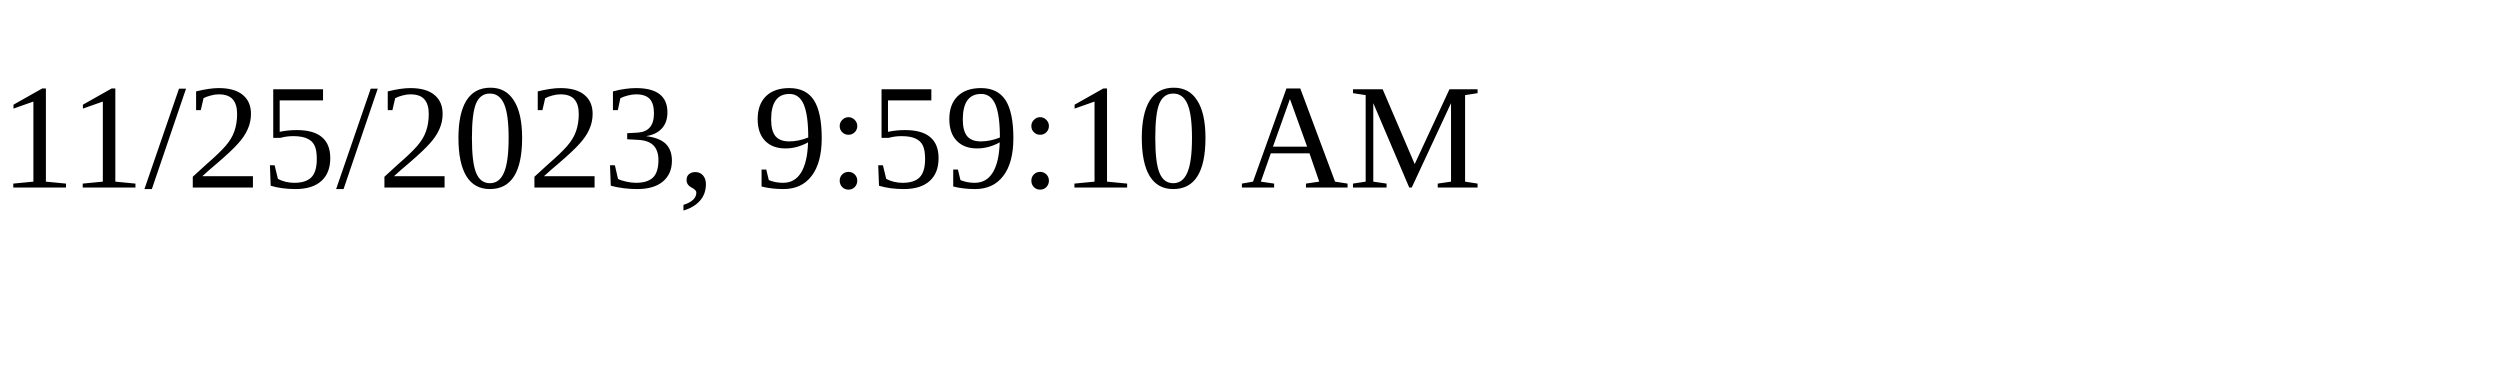
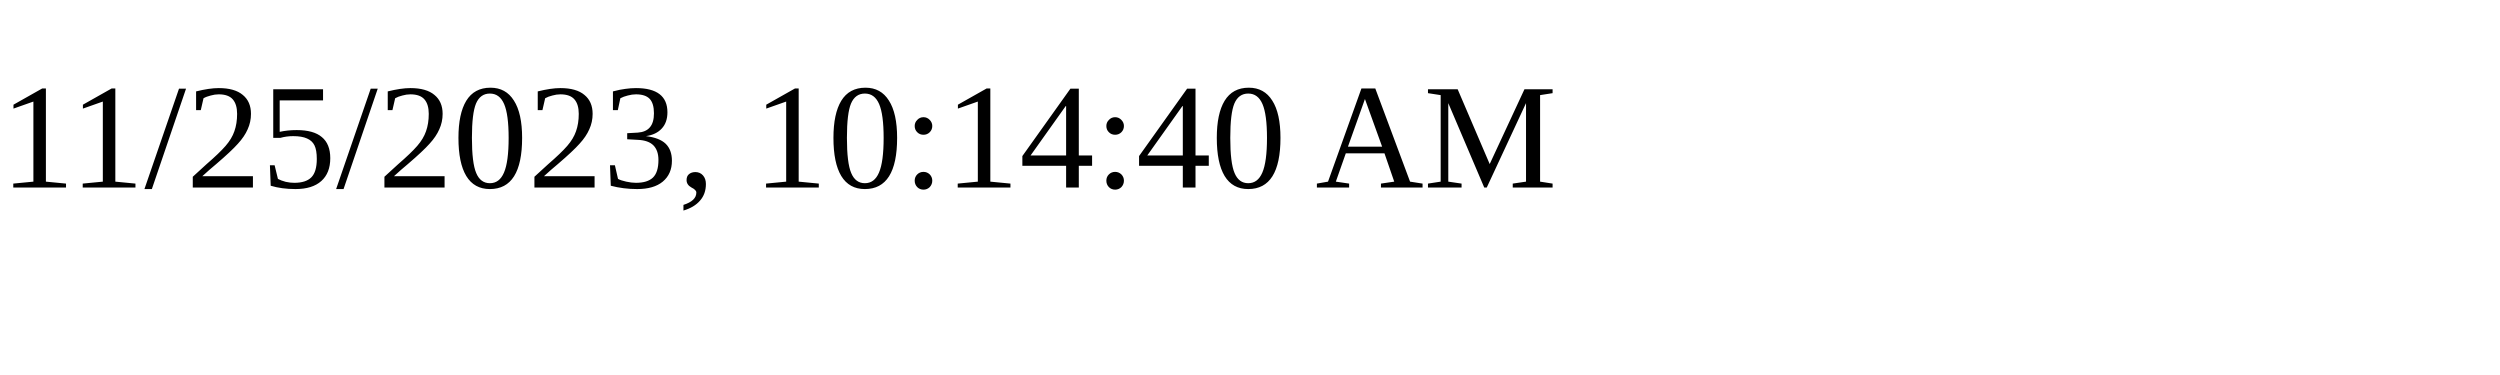
<svg xmlns="http://www.w3.org/2000/svg" height="30" width="200">
-   <text x="0" y="15">11/25/2023, 9:59:10 AM</text>
+   <text x="0" y="15">11/25/2023, 10:14:40 AM</text>
</svg>
